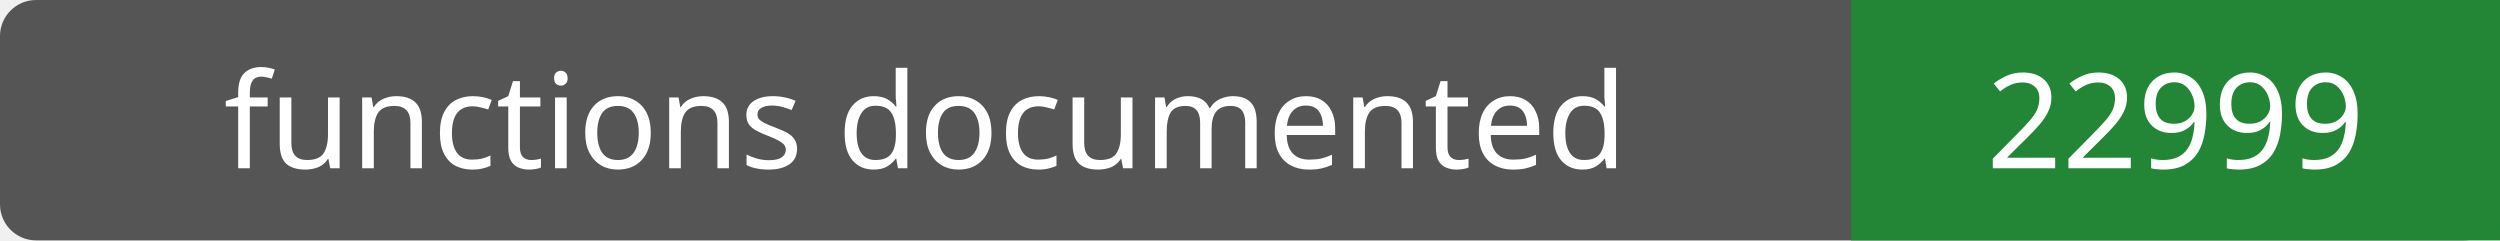
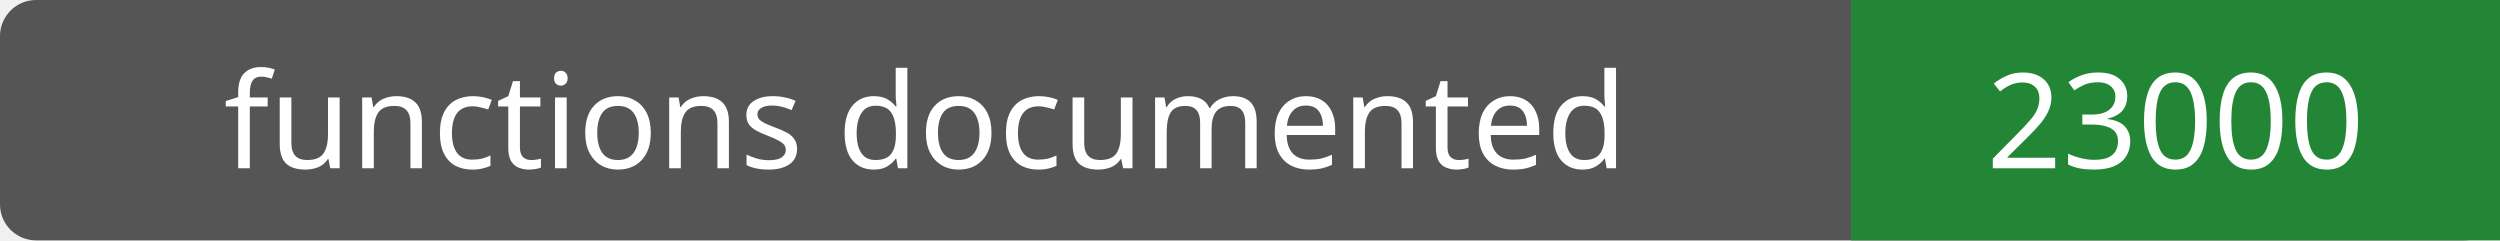
- <svg xmlns="http://www.w3.org/2000/svg" width="208" height="20" role="img" aria-label="functions documented: 22999">
+ <svg xmlns="http://www.w3.org/2000/svg" width="208" height="20" role="img" aria-label="functions documented: 23000">
  <rect width="208" height="20" rx="3" fill="#555" />
  <path fill="#238636" d="M154 0h54v20H154z" />
  <g fill="#fff" text-anchor="middle" font-family="Verdana,sans-serif" font-size="11">
    <text x="77.0" y="14">functions documented</text>
-     <text x="181.0" y="14">22999</text>
+     <text x="181.0" y="14">23000</text>
  </g>
</svg>
